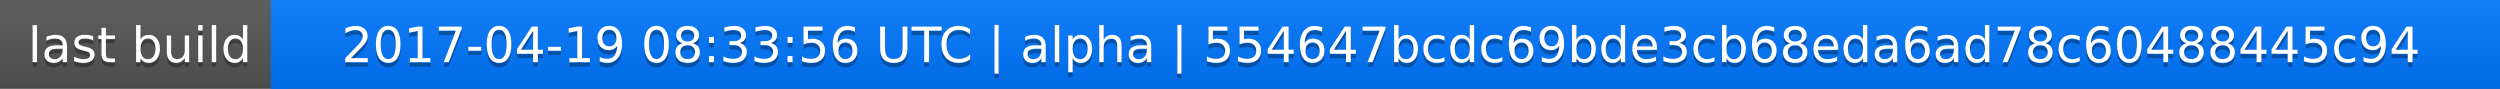
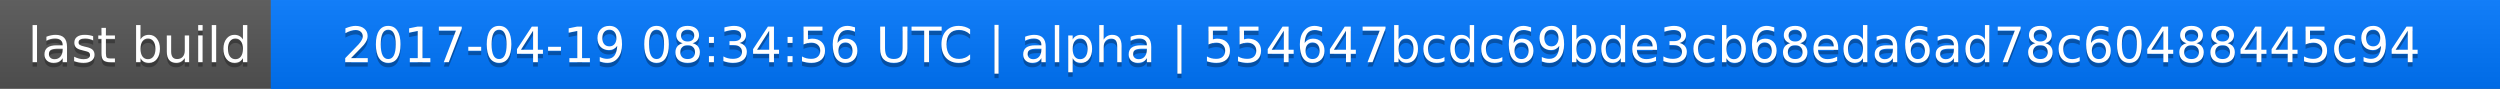
<svg xmlns="http://www.w3.org/2000/svg" width="563" height="20">
  <linearGradient id="a" x2="0" y2="100%">
    <stop offset="0" stop-color="#bbb" stop-opacity=".1" />
    <stop offset="1" stop-opacity=".1" />
  </linearGradient>
  <rect rx="0" width="563" height="20" fill="#555" />
  <rect rx="0" x="61" width="502" height="20" fill="#07f" />
  <path fill="#07f" d="M61 0h4v20h-4z" />
  <rect rx="0" width="563" height="20" fill="url(#a)" />
  <g fill="#fff" text-anchor="middle" font-family="DejaVu Sans,Verdana,Geneva,sans-serif" font-size="11">
    <text x="31.5" y="15" fill="#010101" fill-opacity=".3">last build</text>
    <text x="31.5" y="14">last build</text>
-     <text x="311" y="15" fill="#010101" fill-opacity=".3">2017-04-19 08:33:56 UTC | alpha | 554647bcdc69bde3cb68eda6ad78c60488445c94</text>
-     <text x="311" y="14">2017-04-19 08:33:56 UTC | alpha | 554647bcdc69bde3cb68eda6ad78c60488445c94</text>
+     <text x="311" y="15" fill="#010101" fill-opacity=".3">2017-04-19 08:34:56 UTC | alpha | 554647bcdc69bde3cb68eda6ad78c60488445c94</text>
+     <text x="311" y="14">2017-04-19 08:34:56 UTC | alpha | 554647bcdc69bde3cb68eda6ad78c60488445c94</text>
  </g>
</svg>
